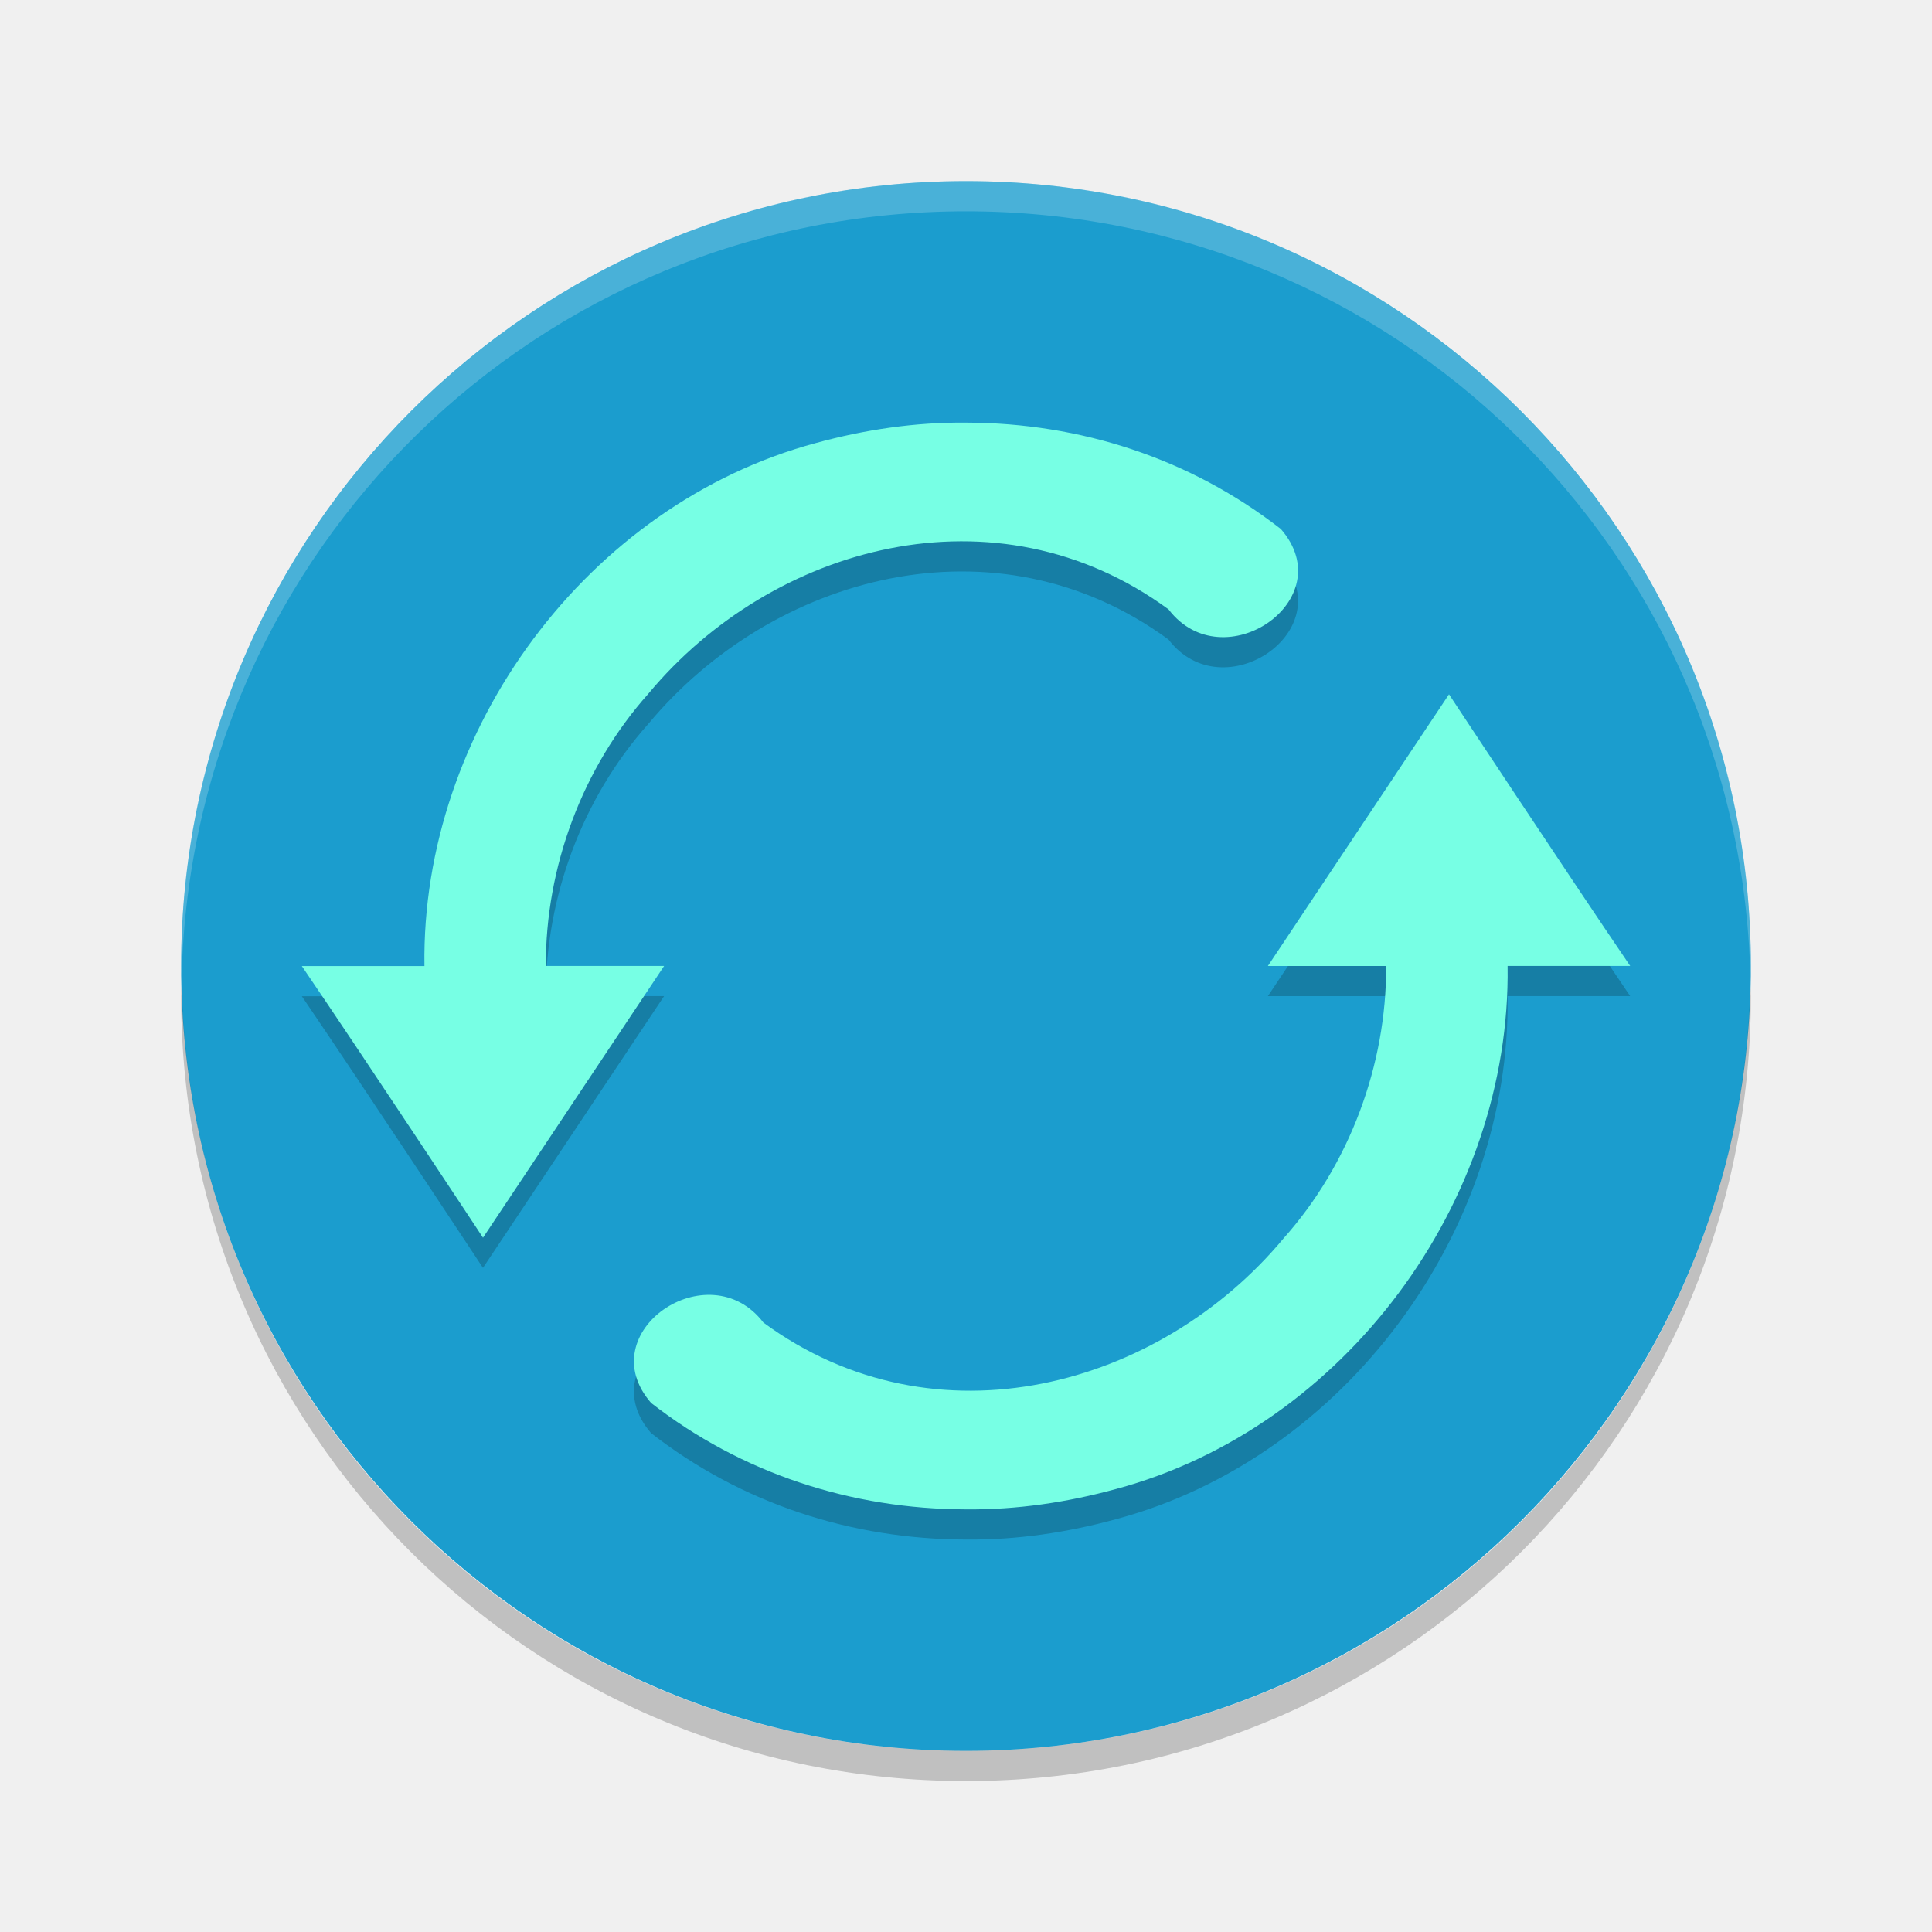
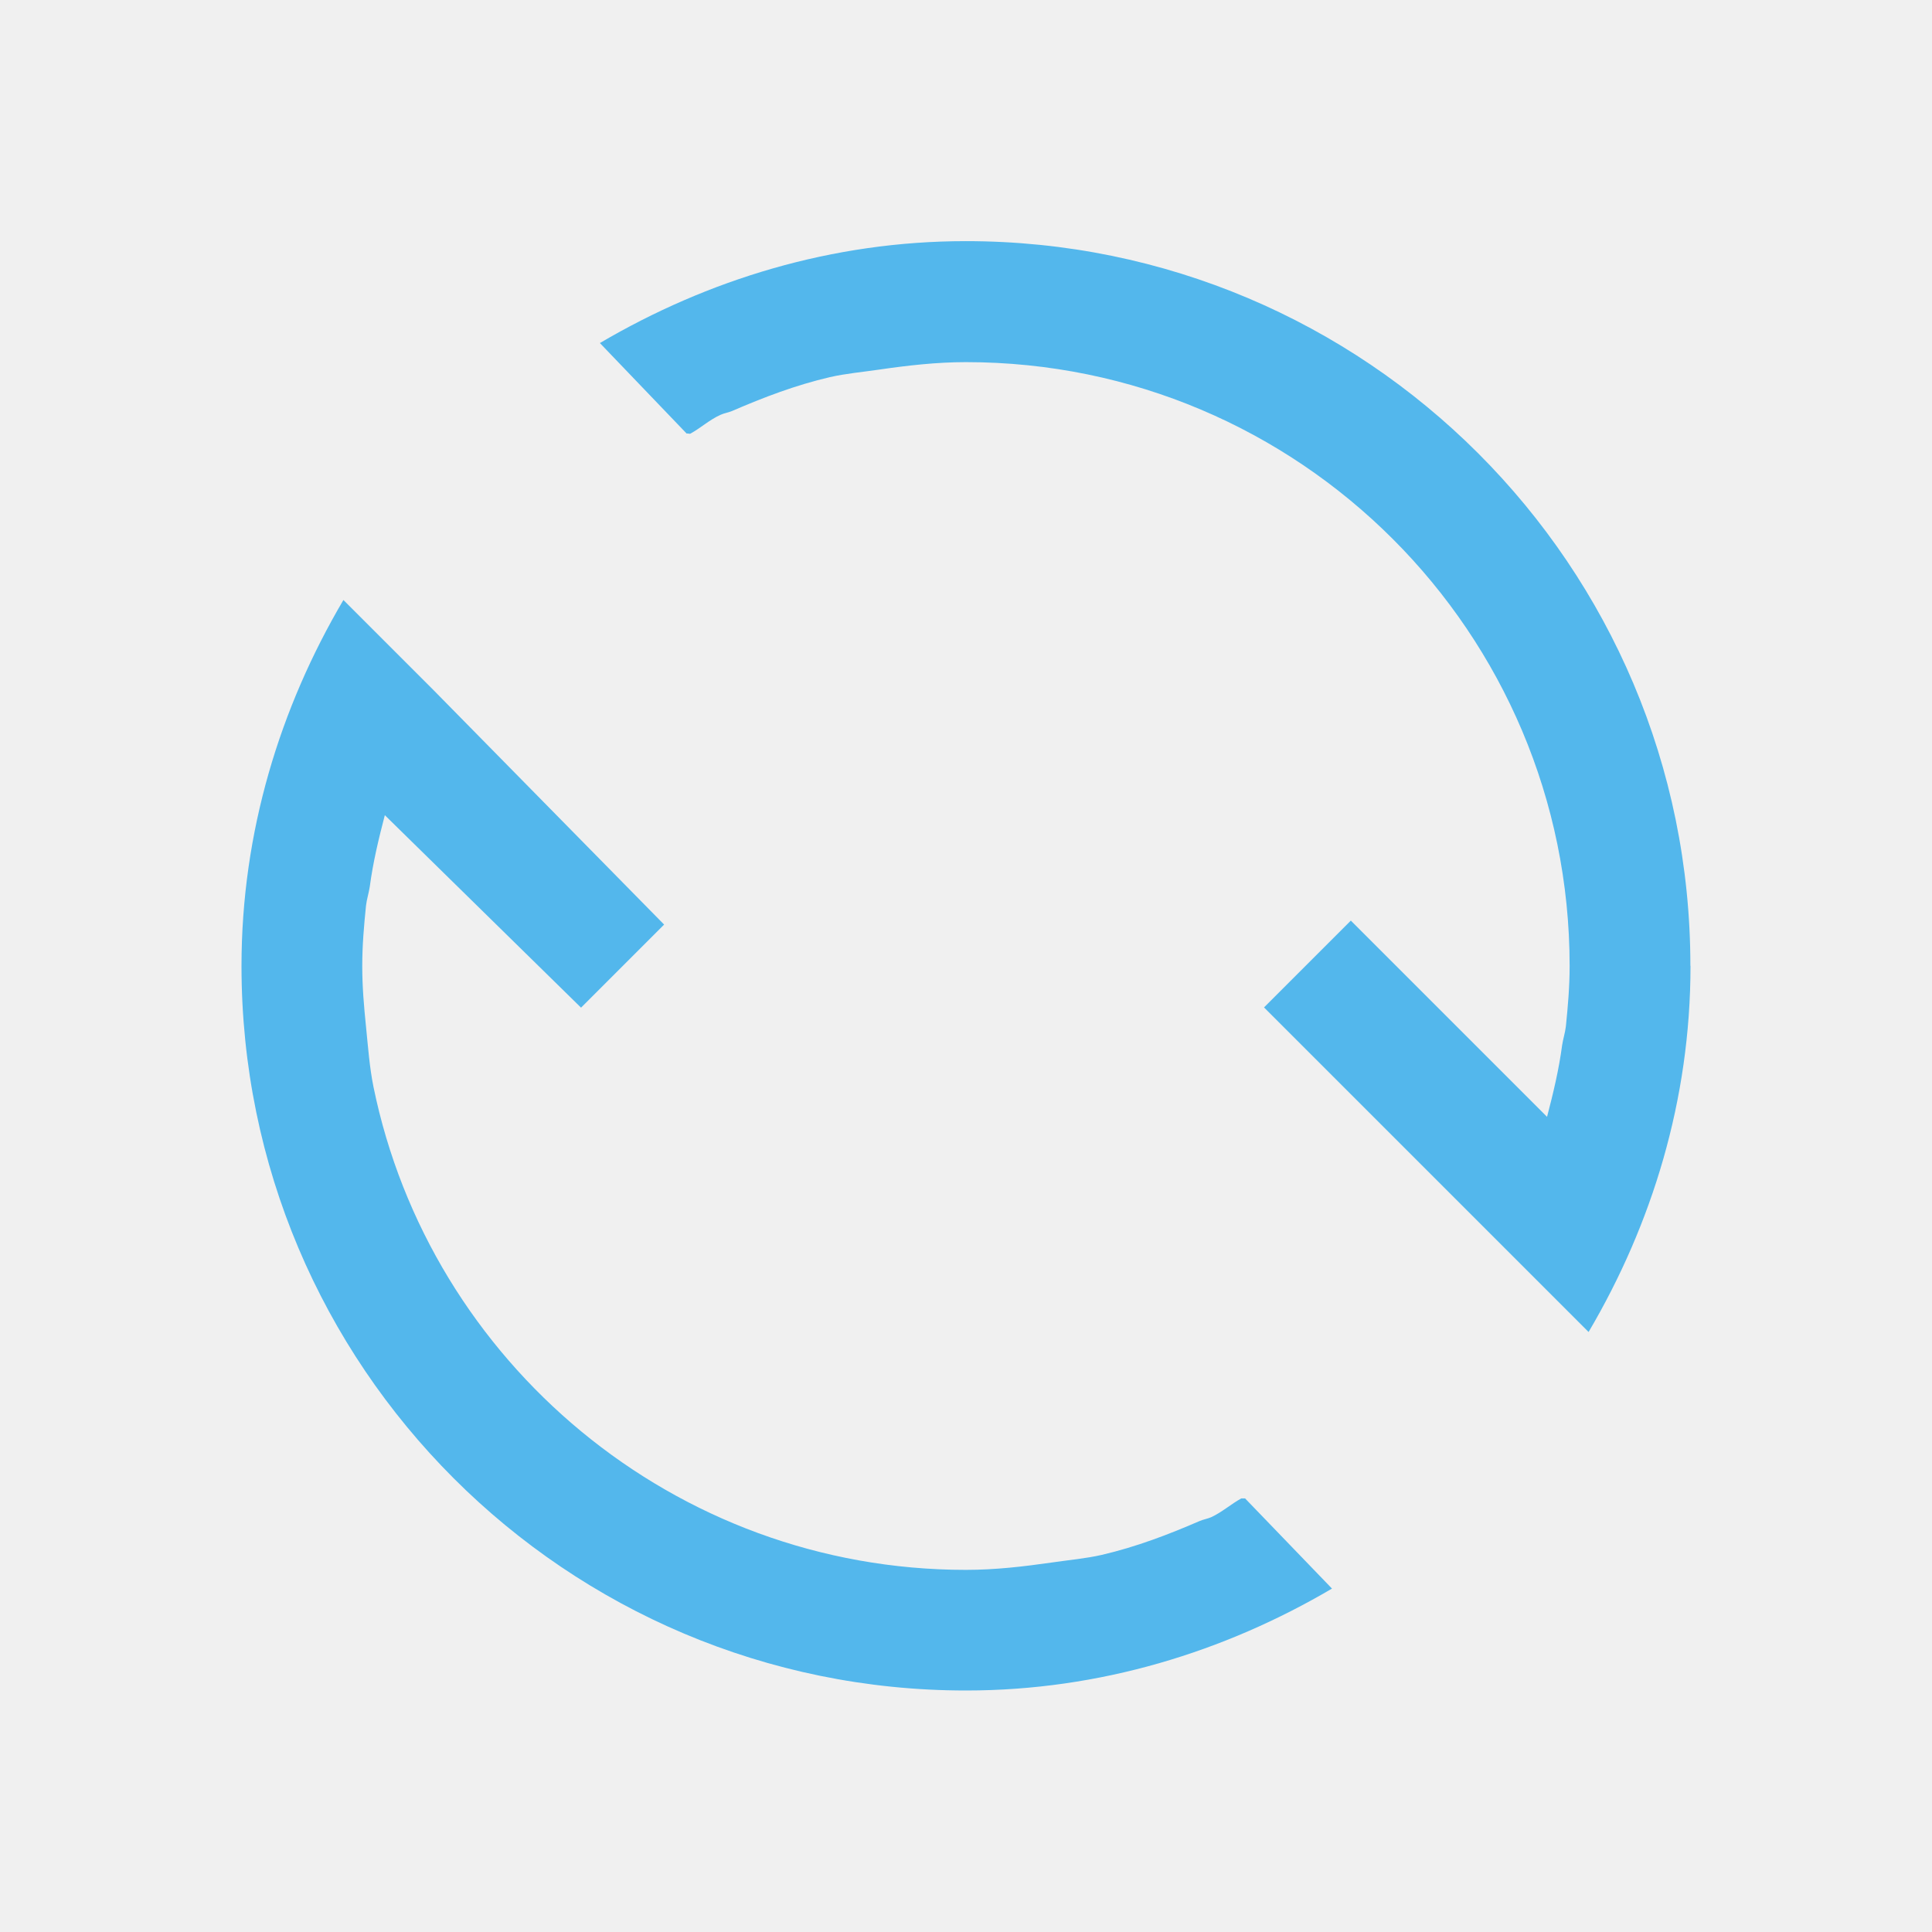
- <svg xmlns="http://www.w3.org/2000/svg" width="64" height="64" version="1">
-   <rect style="fill:#1b9dce" width="52" height="52" x="-58" y="-58" rx="26" ry="26" transform="matrix(0,-1,-1,0,0,0)" />
-   <path style="opacity:0.2;fill:#ffffff" d="M 32 6 C 17.596 6 6 17.596 6 32 C 6 32.111 6.012 32.219 6.018 32.328 C 6.373 18.238 17.822 7 32 7 C 46.178 7 57.627 18.238 57.982 32.328 C 57.988 32.219 58 32.111 58 32 C 58 17.596 46.404 6 32 6 z" />
-   <path style="opacity:0.2" d="M 6.018,32.672 C 6.012,32.781 6,32.889 6,33 6,47.404 17.596,59 32,59 46.404,59 58,47.404 58,33 58,32.889 57.988,32.781 57.982,32.672 57.627,46.762 46.179,58 32,58 17.821,58 6.373,46.762 6.018,32.672 Z" />
-   <path style="opacity:0.2" d="m 32.002,14.999 c -1.682,-0.017 -3.353,0.232 -4.975,0.676 -7.553,2.026 -13.081,9.502 -12.967,17.326 l -4.061,0 c 2.07,3.044 6,8.998 6,8.998 0,0 6,-9.001 6,-9.002 l -3.918,0 c -0.014,-3.277 1.215,-6.572 3.396,-9.018 4.099,-4.929 11.523,-6.981 17.232,-2.793 1.81,2.369 5.758,-0.319 3.721,-2.662 -3,-2.336 -6.642,-3.517 -10.43,-3.525 z m 15.998,9 c 0,0 -6,8.999 -6,9 l 3.918,0 c 0.014,3.277 -1.215,6.574 -3.396,9.02 -4.099,4.929 -11.523,6.981 -17.232,2.793 -1.81,-2.369 -5.758,0.319 -3.721,2.662 3,2.336 6.642,3.517 10.43,3.525 1.682,0.017 3.353,-0.232 4.975,-0.676 7.553,-2.026 13.081,-9.502 12.967,-17.326 l 4.061,0 c -2.07,-3.044 -6,-8.998 -6,-8.998 z" />
-   <path style="fill:#77ffe4" d="m 32.002,14 c -1.682,-0.017 -3.353,0.232 -4.975,0.676 -7.553,2.026 -13.081,9.502 -12.967,17.326 l -4.061,0 C 12.07,35.046 16,41 16,41 c 0,0 6,-9.001 6,-9.002 l -3.918,0 c -0.014,-3.277 1.215,-6.572 3.396,-9.018 4.099,-4.929 11.523,-6.981 17.232,-2.793 1.81,2.369 5.758,-0.319 3.721,-2.662 C 39.431,15.189 35.79,14.008 32.002,14 Z M 48,23 c 0,0 -6,8.999 -6,9 l 3.918,0 c 0.014,3.277 -1.215,6.574 -3.396,9.02 -4.099,4.929 -11.523,6.981 -17.232,2.793 -1.81,-2.369 -5.758,0.319 -3.721,2.662 3,2.336 6.642,3.517 10.43,3.525 1.682,0.017 3.353,-0.232 4.975,-0.676 7.553,-2.026 13.081,-9.502 12.967,-17.326 l 4.061,0 C 51.93,28.954 48,23 48,23 Z" />
+ <svg xmlns="http://www.w3.org/2000/svg" version="1.1" viewBox="0 0 16 16">
+   <defs color="#53b7ec" fill="#53b7ec" style="">
+     <style type="text/css" id="current-color-scheme">.ColorScheme-Text {
+         color:#232629;
+       }</style>
+   </defs>
+   <path class="ColorScheme-Text" fill="#53b7ec" d="m14 8c0 1.109-0.319 2.14-0.844 3.031l-2.688-2.688 0.719-0.719 1.625 1.625c0.051-0.195 0.098-0.39 0.125-0.594 0.008-0.052 0.025-0.103 0.031-0.156 0.017-0.168 0.031-0.327 0.031-0.5 0-2.761-2.239-5-5-5-0.243 0-0.486 0.028-0.719 0.062-0.136 0.02-0.274 0.032-0.406 0.062-0.287 0.067-0.548 0.167-0.812 0.281-0.031 0.013-0.063 0.017-0.094 0.031-0.092 0.041-0.163 0.108-0.25 0.156-8e-3 0.004-0.023-0.004-0.031 0l-0.719-0.75c0.891-0.524 1.922-0.844 3.031-0.844 3.314 0 6 2.686 6 6zm-2.969 5.156c-0.891 0.524-1.922 0.844-3.031 0.844-3.314 0-6-2.686-6-6 0-1.109 0.319-2.14 0.844-3.031l0.75 0.75 1.906 1.938-0.688 0.688-1.625-1.594c-0.051 0.195-0.098 0.39-0.125 0.594-0.008 0.052-0.025 0.103-0.031 0.156-0.017 0.168-0.031 0.327-0.031 0.5s0.014 0.332 0.031 0.5c0.017 0.168 0.029 0.337 0.062 0.5 0.466 2.278 2.49 4 4.906 4 0.248 0 0.48-0.028 0.719-0.062 0.136-0.02 0.274-0.032 0.406-0.062 0.287-0.067 0.548-0.167 0.812-0.281 0.031-0.013 0.063-0.018 0.094-0.031 0.089-0.041 0.165-0.109 0.25-0.156h0.031z" color="#53b7ec" style="" />
</svg>
